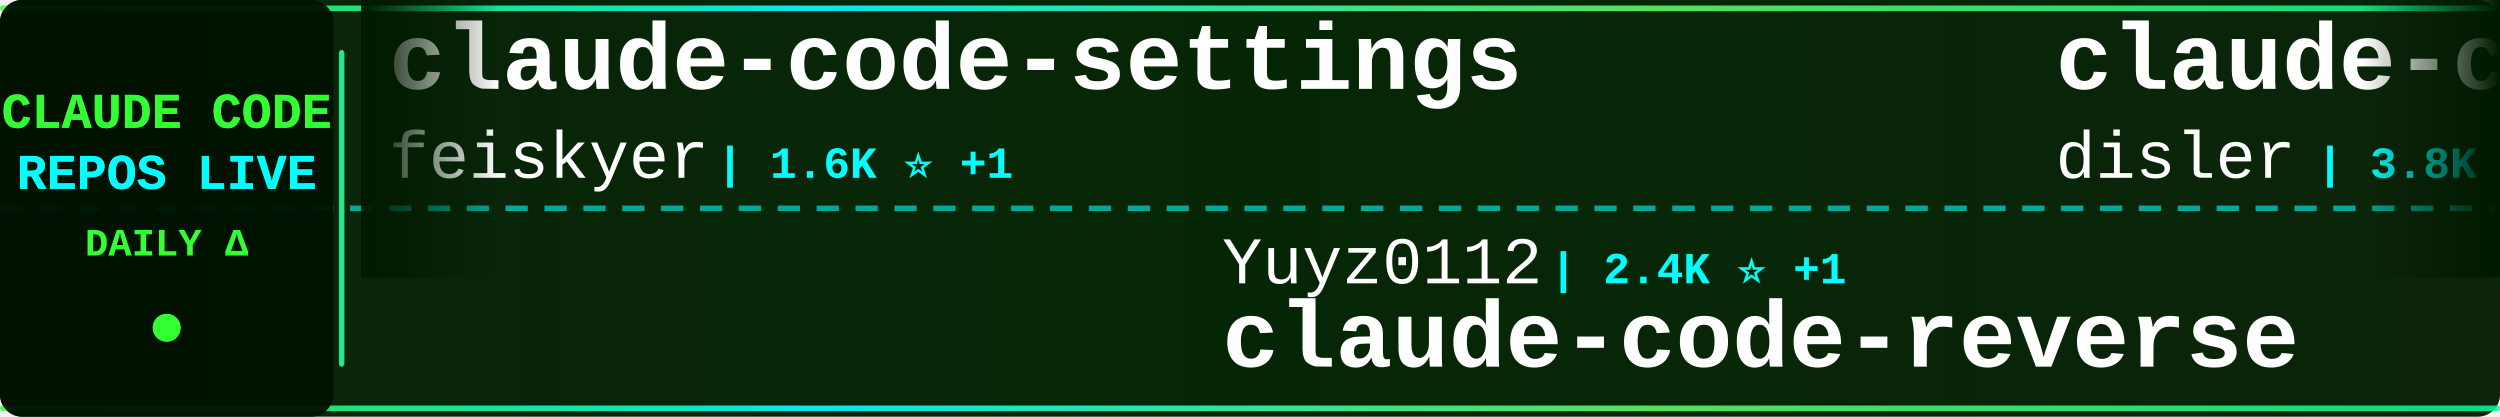
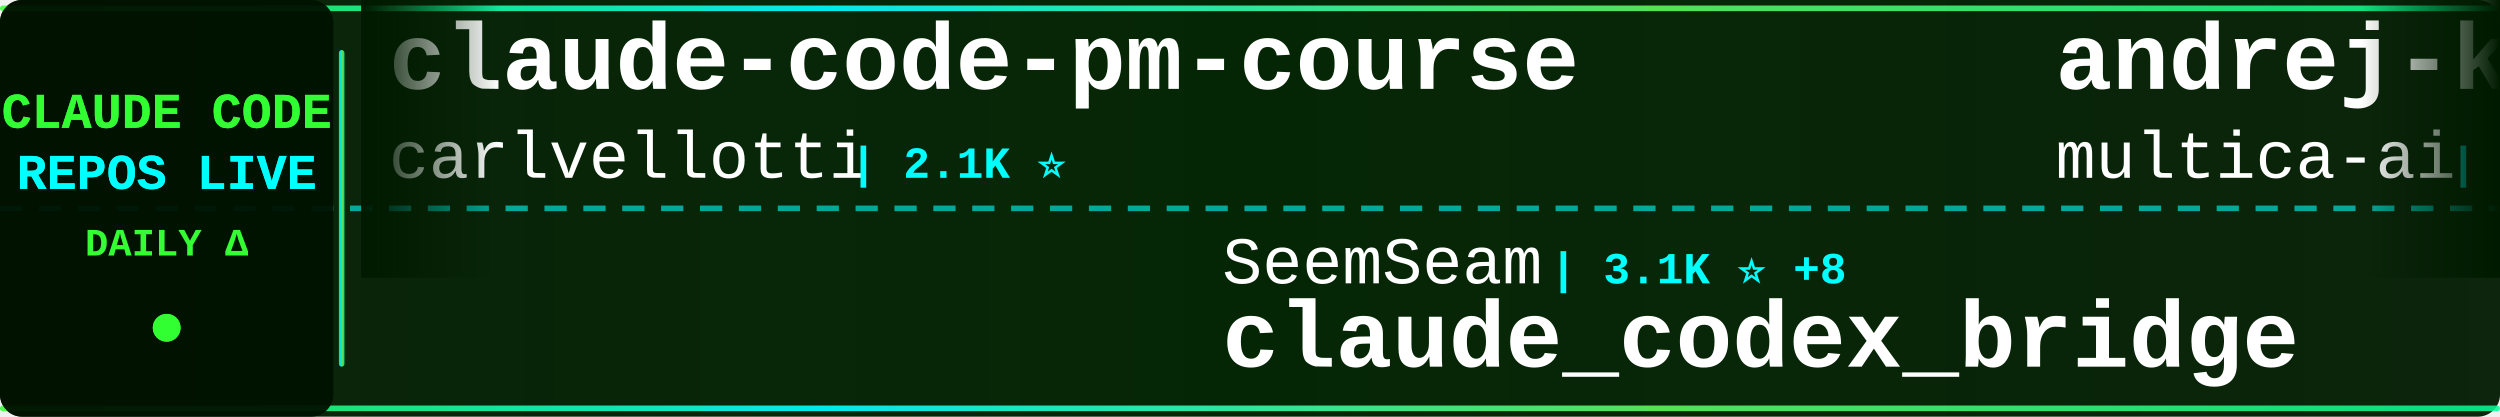
<svg xmlns="http://www.w3.org/2000/svg" width="900" height="150">
  <defs>
    <linearGradient id="tickerBg" x1="0%" y1="0%" x2="100%" y2="0%">
      <stop offset="0%" style="stop-color:#001a00;stop-opacity:0.95" />
      <stop offset="50%" style="stop-color:#002200;stop-opacity:0.98" />
      <stop offset="100%" style="stop-color:#001a00;stop-opacity:0.95" />
    </linearGradient>
    <linearGradient id="borderGrad" x1="0%" y1="0%" x2="100%" y2="0%">
      <stop offset="0%" style="stop-color:#33ff33;stop-opacity:0.85">
        <animate attributeName="stop-opacity" values="0.85;1;0.85" dur="2s" repeatCount="indefinite" />
      </stop>
      <stop offset="33%" style="stop-color:#00ffff;stop-opacity:0.9">
        <animate attributeName="stop-opacity" values="0.9;1;0.9" dur="2.2s" repeatCount="indefinite" />
      </stop>
      <stop offset="66%" style="stop-color:#66ff66;stop-opacity:0.85">
        <animate attributeName="stop-opacity" values="0.85;1;0.85" dur="1.8s" repeatCount="indefinite" />
      </stop>
      <stop offset="100%" style="stop-color:#00ff99;stop-opacity:0.85">
        <animate attributeName="stop-opacity" values="0.85;1;0.85" dur="2s" repeatCount="indefinite" />
      </stop>
    </linearGradient>
    <filter id="textGlow">
      <feGaussianBlur stdDeviation="0.1" result="coloredBlur" />
      <feMerge>
        <feMergeNode in="coloredBlur" />
        <feMergeNode in="SourceGraphic" />
      </feMerge>
    </filter>
    <filter id="metricGlow">
      <feGaussianBlur stdDeviation="0.2" result="coloredBlur" />
      <feMerge>
        <feMergeNode in="coloredBlur" />
        <feMergeNode in="SourceGraphic" />
      </feMerge>
    </filter>
    <linearGradient id="leftFade" x1="0%" y1="0%" x2="100%" y2="0%">
      <stop offset="0%" style="stop-color:#001a00;stop-opacity:1" />
      <stop offset="100%" style="stop-color:#001a00;stop-opacity:0" />
    </linearGradient>
    <linearGradient id="rightFade" x1="0%" y1="0%" x2="100%" y2="0%">
      <stop offset="0%" style="stop-color:#001a00;stop-opacity:0" />
      <stop offset="100%" style="stop-color:#001a00;stop-opacity:1" />
    </linearGradient>
  </defs>
  <rect width="900" height="150" fill="url(#tickerBg)" rx="8" />
  <rect x="0" y="2" width="900" height="2" fill="url(#borderGrad)" rx="1" />
  <rect x="0" y="146" width="900" height="2" fill="url(#borderGrad)" rx="1" />
  <line x1="0" y1="75" x2="900" y2="75" stroke="#00ffff" stroke-width="2" stroke-dasharray="8 6" opacity="0.6" />
  <rect x="0" y="0" width="120" height="150" fill="#001100" opacity="0.95" rx="8" />
  <text x="60" y="46" font-family="'Courier New', monospace" font-size="18" font-weight="bold" fill="#33ff33" text-anchor="middle" filter="url(#textGlow)">
    CLAUDE CODE
  </text>
  <text x="60" y="68" font-family="'Courier New', monospace" font-size="18" font-weight="bold" fill="#00ffff" text-anchor="middle" filter="url(#textGlow)">
    REPOS LIVE
  </text>
  <text x="60" y="92" font-family="'Courier New', monospace" font-size="14" font-weight="bold" fill="#33ff33" text-anchor="middle">
    DAILY Δ
  </text>
  <circle cx="60" cy="118" r="5" fill="#33ff33" filter="url(#metricGlow)">
    <animate attributeName="r" values="4;6;4" dur="1.5s" repeatCount="indefinite" />
    <animate attributeName="opacity" values="0.6;1;0.6" dur="1.5s" repeatCount="indefinite" />
  </circle>
  <rect x="122" y="18" width="2" height="114" fill="url(#borderGrad)" rx="1" />
  <clipPath id="tickerClip">
    <rect x="130" y="0" width="770" height="150" />
  </clipPath>
  <g clip-path="url(#tickerClip)">
    <g id="tickerItems">
      <animateTransform attributeName="transform" attributeType="XML" type="translate" from="0 0" to="-3000 0" dur="54s" repeatCount="indefinite" />
      <g transform="translate(0, 0)">
-         <text x="140" y="32" font-family="'Courier New', monospace" font-size="34" font-weight="bold" fill="#ffffff">claude-code-settings</text>
-         <text x="140" y="64" font-family="'Courier New', monospace" font-size="24" font-weight="normal" fill="#ffffff" opacity="1.0">feiskyer</text>
-         <text x="258" y="64" font-family="'Courier New', monospace" font-size="16" font-weight="bold" fill="#00ffff"> | 1.6K ⭐ +1</text>
+         <text x="140" y="32" font-family="'Courier New', monospace" font-size="34" font-weight="bold" fill="#ffffff">claude-code-pm-course</text>
+         <text x="140" y="64" font-family="'Courier New', monospace" font-size="24" font-weight="normal" fill="#ffffff" opacity="1.0">carlvellotti</text>
+         <text x="306" y="64" font-family="'Courier New', monospace" font-size="16" font-weight="bold" fill="#00ffff"> | 2.1K ⭐</text>
      </g>
      <g transform="translate(300, 0)">
-         <text x="140" y="102" font-family="'Courier New', monospace" font-size="24" font-weight="normal" fill="#ffffff" opacity="1.0">Yuyz0112</text>
-         <text x="258" y="102" font-family="'Courier New', monospace" font-size="16" font-weight="bold" fill="#00ffff"> | 2.4K ⭐ +1</text>
-         <text x="140" y="132" font-family="'Courier New', monospace" font-size="34" font-weight="bold" fill="#ffffff">claude-code-reverse</text>
+         <text x="140" y="102" font-family="'Courier New', monospace" font-size="24" font-weight="normal" fill="#ffffff" opacity="1.0">SeemSeam</text>
+         <text x="258" y="102" font-family="'Courier New', monospace" font-size="16" font-weight="bold" fill="#00ffff"> | 3.1K ⭐ +8</text>
+         <text x="140" y="132" font-family="'Courier New', monospace" font-size="34" font-weight="bold" fill="#ffffff">claude_codex_bridge</text>
      </g>
      <g transform="translate(600, 0)">
-         <text x="140" y="32" font-family="'Courier New', monospace" font-size="34" font-weight="bold" fill="#ffffff">claude-code-hooks-master...</text>
-         <text x="140" y="64" font-family="'Courier New', monospace" font-size="24" font-weight="normal" fill="#ffffff" opacity="1.0">disler</text>
-         <text x="234" y="64" font-family="'Courier New', monospace" font-size="16" font-weight="bold" fill="#00ffff"> | 3.8K ⭐ +1</text>
+         <text x="140" y="32" font-family="'Courier New', monospace" font-size="34" font-weight="bold" fill="#ffffff">andrej-karpathy-skills</text>
+         <text x="140" y="64" font-family="'Courier New', monospace" font-size="24" font-weight="normal" fill="#ffffff" opacity="1.0">multica-ai</text>
+         <text x="282" y="64" font-family="'Courier New', monospace" font-size="16" font-weight="bold" fill="#00ffff"> | 182.6K ⭐ +654</text>
      </g>
      <g transform="translate(900, 0)">
-         <text x="140" y="102" font-family="'Courier New', monospace" font-size="24" font-weight="normal" fill="#ffffff" opacity="1.0">catlog22</text>
-         <text x="258" y="102" font-family="'Courier New', monospace" font-size="16" font-weight="bold" fill="#00ffff"> | 2.1K ⭐ +1</text>
-         <text x="140" y="132" font-family="'Courier New', monospace" font-size="34" font-weight="bold" fill="#ffffff">Claude-Code-Workflow</text>
+         <text x="140" y="102" font-family="'Courier New', monospace" font-size="24" font-weight="normal" fill="#ffffff" opacity="1.0">RishabhK103</text>
+         <text x="294" y="102" font-family="'Courier New', monospace" font-size="16" font-weight="bold" fill="#00ffff"> | 97 ⭐</text>
+         <text x="140" y="132" font-family="'Courier New', monospace" font-size="34" font-weight="bold" fill="#ffffff">claude-code</text>
      </g>
      <g transform="translate(1200, 0)">
-         <text x="140" y="32" font-family="'Courier New', monospace" font-size="34" font-weight="bold" fill="#ffffff">claude-code-router</text>
-         <text x="140" y="64" font-family="'Courier New', monospace" font-size="24" font-weight="normal" fill="#ffffff" opacity="1.0">musistudio</text>
-         <text x="282" y="64" font-family="'Courier New', monospace" font-size="16" font-weight="bold" fill="#00ffff"> | 35.3K ⭐ +36</text>
+         <text x="140" y="32" font-family="'Courier New', monospace" font-size="34" font-weight="bold" fill="#ffffff">claude-code-tips</text>
+         <text x="140" y="64" font-family="'Courier New', monospace" font-size="24" font-weight="normal" fill="#ffffff" opacity="1.0">ykdojo</text>
+         <text x="234" y="64" font-family="'Courier New', monospace" font-size="16" font-weight="bold" fill="#00ffff"> | 8.9K ⭐ +14</text>
      </g>
      <g transform="translate(1500, 0)">
-         <text x="140" y="102" font-family="'Courier New', monospace" font-size="24" font-weight="normal" fill="#ffffff" opacity="1.0">ding113</text>
-         <text x="246" y="102" font-family="'Courier New', monospace" font-size="16" font-weight="bold" fill="#00ffff"> | 3.2K ⭐ +7</text>
-         <text x="140" y="132" font-family="'Courier New', monospace" font-size="34" font-weight="bold" fill="#ffffff">claude-code-hub</text>
+         <text x="140" y="102" font-family="'Courier New', monospace" font-size="24" font-weight="normal" fill="#ffffff" opacity="1.0">liuup</text>
+         <text x="222" y="102" font-family="'Courier New', monospace" font-size="16" font-weight="bold" fill="#00ffff"> | 3.3K ⭐ +12</text>
+         <text x="140" y="132" font-family="'Courier New', monospace" font-size="34" font-weight="bold" fill="#ffffff">claude-code-analysis</text>
      </g>
      <g transform="translate(1800, 0)">
-         <text x="140" y="32" font-family="'Courier New', monospace" font-size="34" font-weight="bold" fill="#ffffff">awesome-claude-code</text>
-         <text x="140" y="64" font-family="'Courier New', monospace" font-size="24" font-weight="normal" fill="#ffffff" opacity="1.0">jqueryscript</text>
-         <text x="306" y="64" font-family="'Courier New', monospace" font-size="16" font-weight="bold" fill="#00ffff"> | 442 ⭐ +2</text>
+         <text x="140" y="32" font-family="'Courier New', monospace" font-size="34" font-weight="bold" fill="#ffffff">learn-claude-code</text>
+         <text x="140" y="64" font-family="'Courier New', monospace" font-size="24" font-weight="normal" fill="#ffffff" opacity="1.0">shareAI-lab</text>
+         <text x="294" y="64" font-family="'Courier New', monospace" font-size="16" font-weight="bold" fill="#00ffff"> | 68.5K ⭐ +158</text>
      </g>
      <g transform="translate(2100, 0)">
-         <text x="140" y="102" font-family="'Courier New', monospace" font-size="24" font-weight="normal" fill="#ffffff" opacity="1.0">isboyjc</text>
-         <text x="246" y="102" font-family="'Courier New', monospace" font-size="16" font-weight="bold" fill="#00ffff"> | 159 ⭐</text>
-         <text x="140" y="132" font-family="'Courier New', monospace" font-size="34" font-weight="bold" fill="#ffffff">claude-code</text>
+         <text x="140" y="102" font-family="'Courier New', monospace" font-size="24" font-weight="normal" fill="#ffffff" opacity="1.0">centminmod</text>
+         <text x="282" y="102" font-family="'Courier New', monospace" font-size="16" font-weight="bold" fill="#00ffff"> | 2.4K ⭐ +2</text>
+         <text x="140" y="132" font-family="'Courier New', monospace" font-size="34" font-weight="bold" fill="#ffffff">my-claude-code-setup</text>
      </g>
      <g transform="translate(2400, 0)">
-         <text x="140" y="32" font-family="'Courier New', monospace" font-size="34" font-weight="bold" fill="#ffffff">claude-code</text>
-         <text x="140" y="64" font-family="'Courier New', monospace" font-size="24" font-weight="normal" fill="#ffffff" opacity="1.0">anthropics</text>
-         <text x="282" y="64" font-family="'Courier New', monospace" font-size="16" font-weight="bold" fill="#00ffff"> | 134.5K ⭐ +236</text>
+         <text x="140" y="32" font-family="'Courier New', monospace" font-size="34" font-weight="bold" fill="#ffffff">sc-claude-code-files</text>
+         <text x="140" y="64" font-family="'Courier New', monospace" font-size="24" font-weight="normal" fill="#ffffff" opacity="1.0">https-deeplearning-ai</text>
+         <text x="414" y="64" font-family="'Courier New', monospace" font-size="16" font-weight="bold" fill="#00ffff"> | 534 ⭐</text>
      </g>
      <g transform="translate(2700, 0)">
-         <text x="140" y="102" font-family="'Courier New', monospace" font-size="24" font-weight="normal" fill="#ffffff" opacity="1.0">lintsinghua</text>
-         <text x="294" y="102" font-family="'Courier New', monospace" font-size="16" font-weight="bold" fill="#00ffff"> | 3.8K ⭐ +16</text>
-         <text x="140" y="132" font-family="'Courier New', monospace" font-size="34" font-weight="bold" fill="#ffffff">claude-code-book</text>
+         <text x="140" y="102" font-family="'Courier New', monospace" font-size="24" font-weight="normal" fill="#ffffff" opacity="1.0">chauncygu</text>
+         <text x="270" y="102" font-family="'Courier New', monospace" font-size="16" font-weight="bold" fill="#00ffff"> | 2.7K ⭐ +7</text>
+         <text x="140" y="132" font-family="'Courier New', monospace" font-size="34" font-weight="bold" fill="#ffffff">collection-claude-code-s...</text>
      </g>
      <g transform="translate(3000, 0)">
-         <text x="140" y="32" font-family="'Courier New', monospace" font-size="34" font-weight="bold" fill="#ffffff">claude-code-settings</text>
-         <text x="140" y="64" font-family="'Courier New', monospace" font-size="24" font-weight="normal" fill="#ffffff" opacity="1.0">feiskyer</text>
-         <text x="258" y="64" font-family="'Courier New', monospace" font-size="16" font-weight="bold" fill="#00ffff"> | 1.6K ⭐ +1</text>
+         <text x="140" y="32" font-family="'Courier New', monospace" font-size="34" font-weight="bold" fill="#ffffff">claude-code-pm-course</text>
+         <text x="140" y="64" font-family="'Courier New', monospace" font-size="24" font-weight="normal" fill="#ffffff" opacity="1.0">carlvellotti</text>
+         <text x="306" y="64" font-family="'Courier New', monospace" font-size="16" font-weight="bold" fill="#00ffff"> | 2.1K ⭐</text>
      </g>
      <g transform="translate(3300, 0)">
-         <text x="140" y="102" font-family="'Courier New', monospace" font-size="24" font-weight="normal" fill="#ffffff" opacity="1.0">Yuyz0112</text>
-         <text x="258" y="102" font-family="'Courier New', monospace" font-size="16" font-weight="bold" fill="#00ffff"> | 2.4K ⭐ +1</text>
-         <text x="140" y="132" font-family="'Courier New', monospace" font-size="34" font-weight="bold" fill="#ffffff">claude-code-reverse</text>
+         <text x="140" y="102" font-family="'Courier New', monospace" font-size="24" font-weight="normal" fill="#ffffff" opacity="1.0">SeemSeam</text>
+         <text x="258" y="102" font-family="'Courier New', monospace" font-size="16" font-weight="bold" fill="#00ffff"> | 3.1K ⭐ +8</text>
+         <text x="140" y="132" font-family="'Courier New', monospace" font-size="34" font-weight="bold" fill="#ffffff">claude_codex_bridge</text>
      </g>
      <g transform="translate(3600, 0)">
-         <text x="140" y="32" font-family="'Courier New', monospace" font-size="34" font-weight="bold" fill="#ffffff">claude-code-hooks-master...</text>
-         <text x="140" y="64" font-family="'Courier New', monospace" font-size="24" font-weight="normal" fill="#ffffff" opacity="1.0">disler</text>
-         <text x="234" y="64" font-family="'Courier New', monospace" font-size="16" font-weight="bold" fill="#00ffff"> | 3.8K ⭐ +1</text>
+         <text x="140" y="32" font-family="'Courier New', monospace" font-size="34" font-weight="bold" fill="#ffffff">andrej-karpathy-skills</text>
+         <text x="140" y="64" font-family="'Courier New', monospace" font-size="24" font-weight="normal" fill="#ffffff" opacity="1.0">multica-ai</text>
+         <text x="282" y="64" font-family="'Courier New', monospace" font-size="16" font-weight="bold" fill="#00ffff"> | 182.6K ⭐ +654</text>
      </g>
      <g transform="translate(3900, 0)">
-         <text x="140" y="102" font-family="'Courier New', monospace" font-size="24" font-weight="normal" fill="#ffffff" opacity="1.0">catlog22</text>
-         <text x="258" y="102" font-family="'Courier New', monospace" font-size="16" font-weight="bold" fill="#00ffff"> | 2.1K ⭐ +1</text>
-         <text x="140" y="132" font-family="'Courier New', monospace" font-size="34" font-weight="bold" fill="#ffffff">Claude-Code-Workflow</text>
+         <text x="140" y="102" font-family="'Courier New', monospace" font-size="24" font-weight="normal" fill="#ffffff" opacity="1.0">RishabhK103</text>
+         <text x="294" y="102" font-family="'Courier New', monospace" font-size="16" font-weight="bold" fill="#00ffff"> | 97 ⭐</text>
+         <text x="140" y="132" font-family="'Courier New', monospace" font-size="34" font-weight="bold" fill="#ffffff">claude-code</text>
      </g>
    </g>
  </g>
  <rect x="130" y="0" width="50" height="100" fill="url(#leftFade)" />
  <rect x="850" y="0" width="50" height="100" fill="url(#rightFade)" />
</svg>
